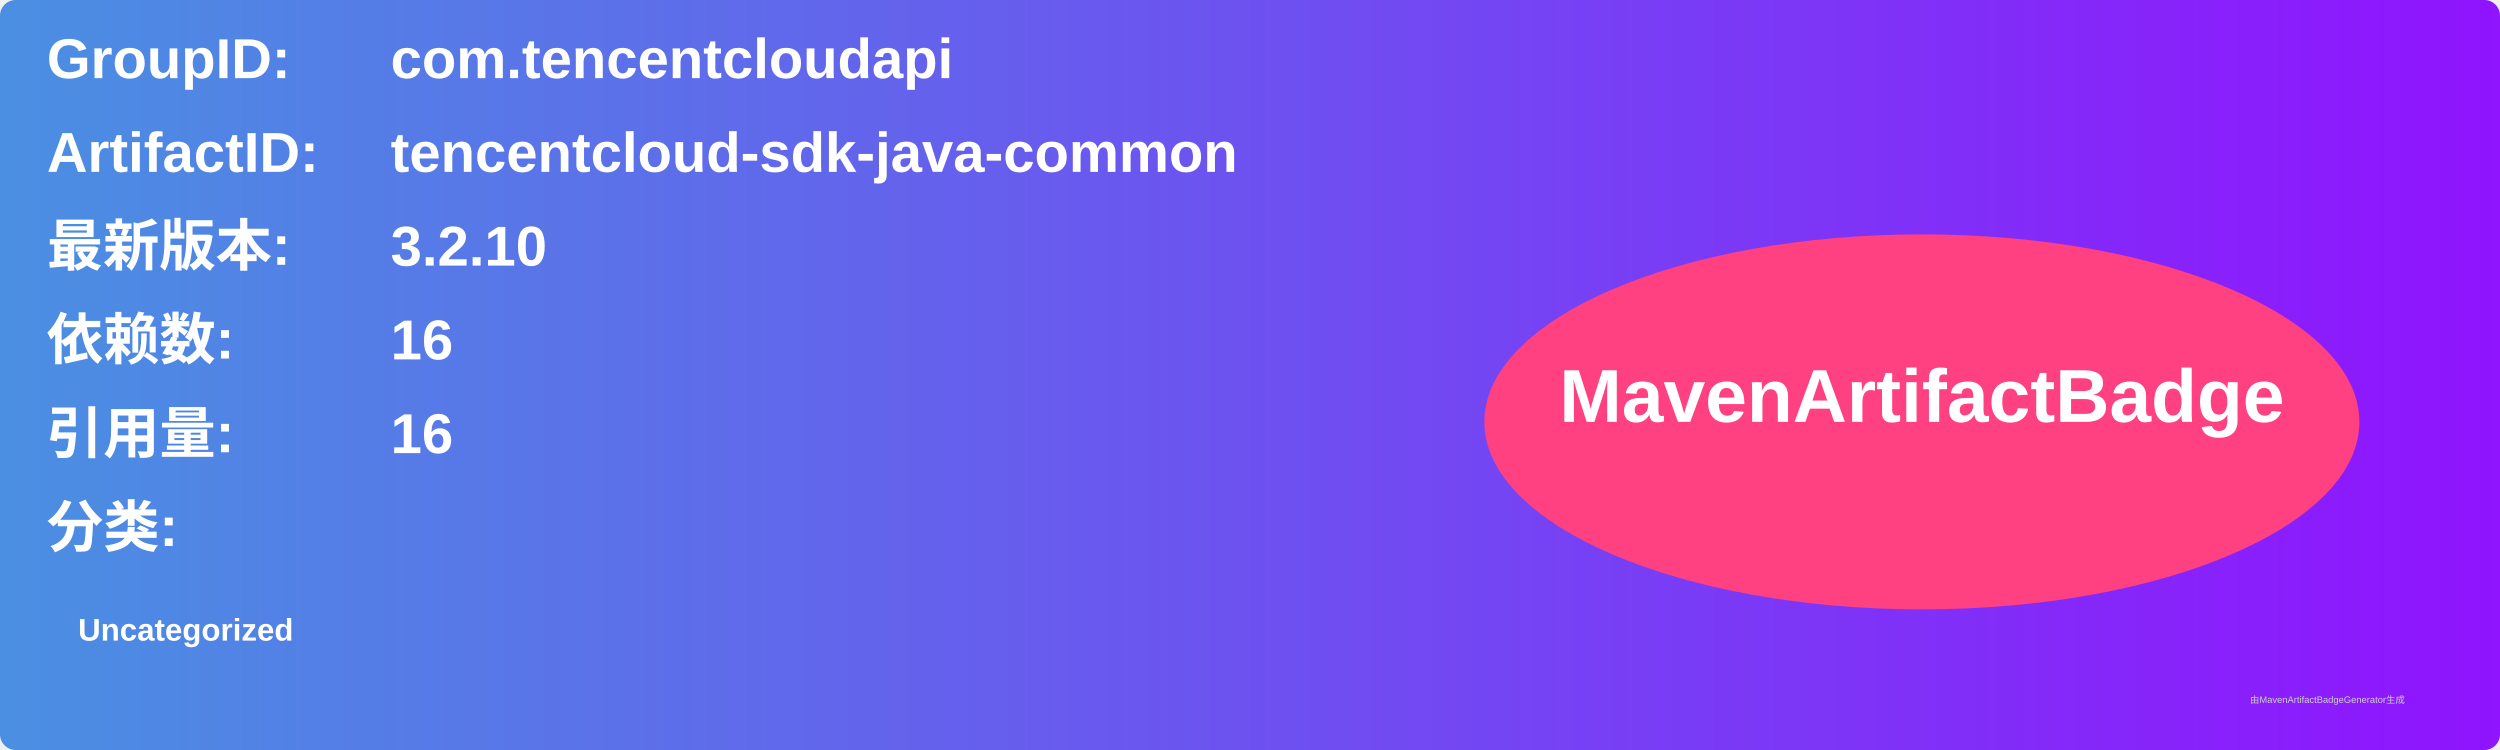
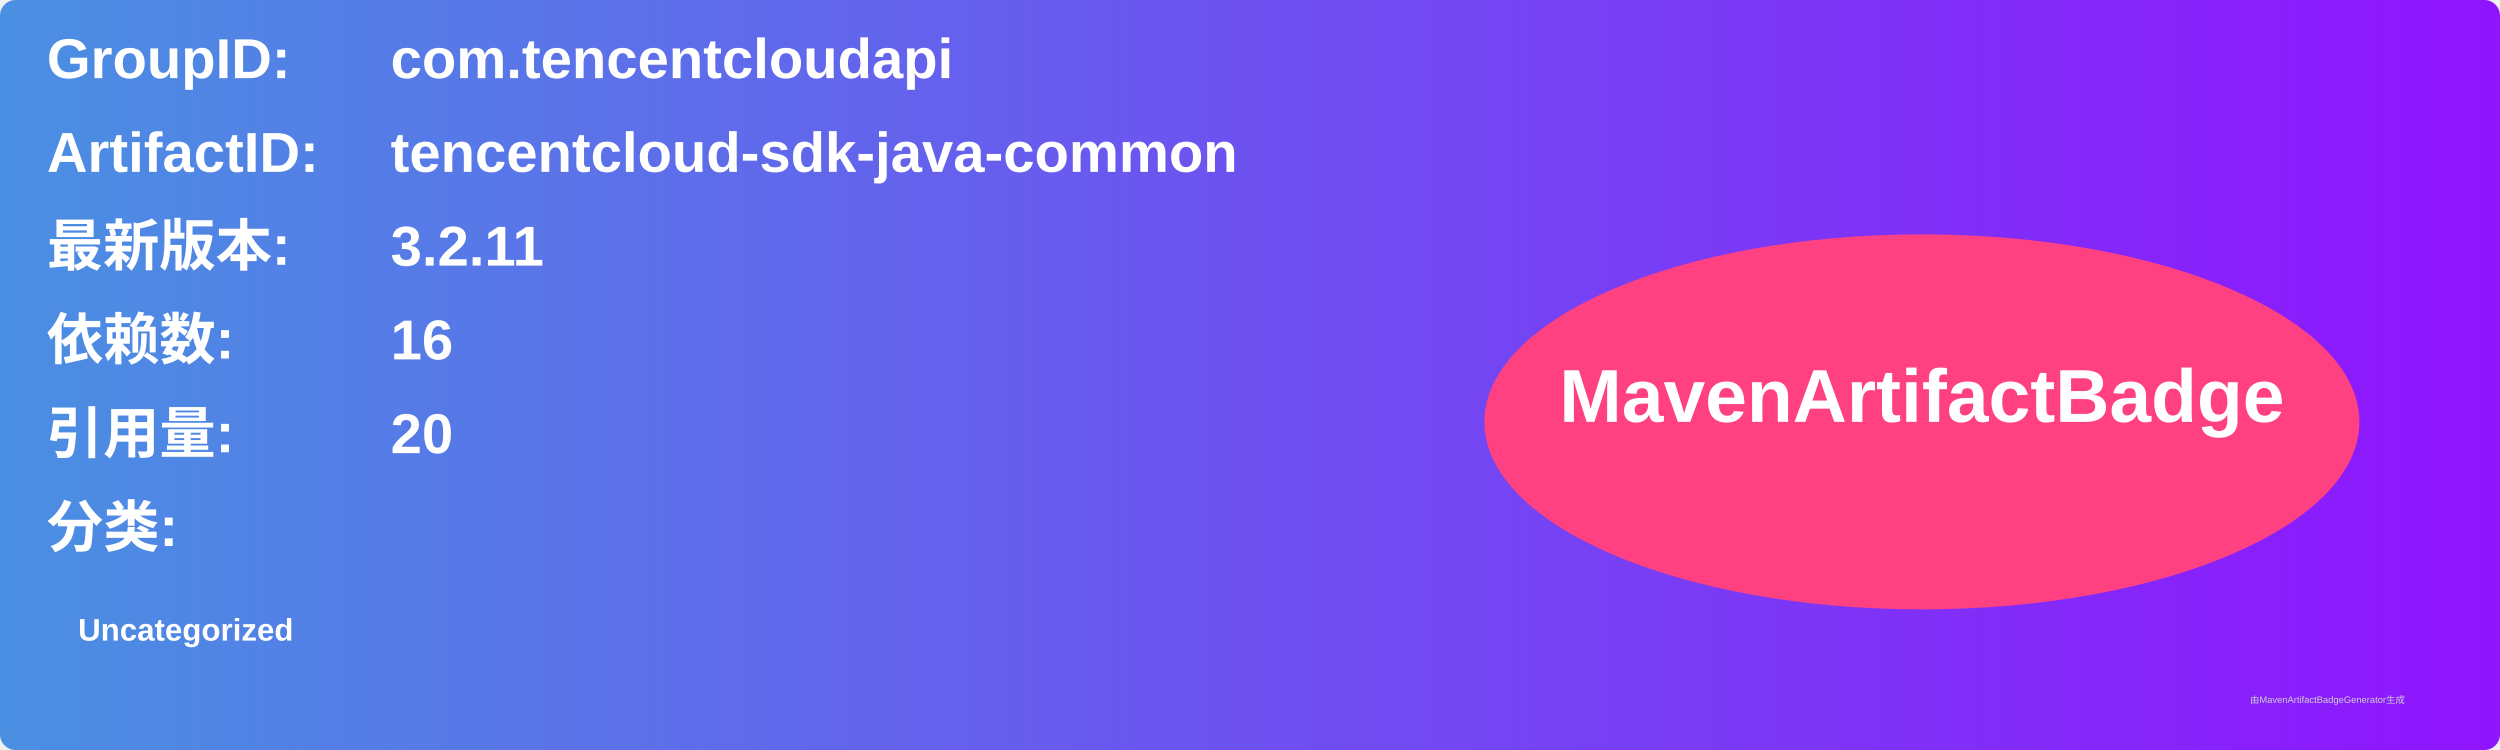
<svg xmlns="http://www.w3.org/2000/svg" width="800" height="240" viewBox="0 0 800 240">
  <linearGradient id="grad" x1="0%" y1="0%" x2="100%" y2="0%">
    <stop offset="0%" stop-color="#4a90e2" />
    <stop offset="100%" stop-color="#9013fe" />
  </linearGradient>
  <rect width="100%" height="100%" rx="5" ry="5" fill="url(#grad)" />
  <g transform="translate(15, 15)">
    <text x="0" y="10" font-family="Arial" font-size="18" fill="white" font-weight="bold" width="260">GroupID:</text>
    <text x="110" y="10" font-family="Arial" font-size="18" fill="white" font-weight="bold" width="460">com.tencentcloudapi</text>
    <text x="0" y="40" font-family="Arial" font-size="18" fill="white" font-weight="bold" width="260">ArtifactID:</text>
    <text x="110" y="40" font-family="Arial" font-size="18" fill="white" font-weight="bold" width="460">tencentcloud-sdk-java-common</text>
    <text x="0" y="70" font-family="Arial" font-size="18" fill="white" font-weight="bold">最新版本:</text>
    <text x="110" y="70" font-family="Arial" font-size="18" fill="white" font-weight="bold">
-       <tspan font-weight="bold">3.2.10</tspan>
+       <tspan font-weight="bold">3.2.11</tspan>
    </text>
    <text x="0" y="100" font-family="Arial" font-size="18" fill="white" font-weight="bold">依赖数: </text>
    <text x="110" y="100" font-family="Arial" font-size="18" fill="white">
      <tspan font-weight="bold">16</tspan>
    </text>
    <text x="0" y="130" font-family="Arial" font-size="18" fill="white" font-weight="bold">引用量: </text>
    <text x="110" y="130" font-family="Arial" font-size="18" fill="white">
-       <tspan font-weight="bold">16</tspan>
+       <tspan font-weight="bold">20</tspan>
    </text>
    <text x="0" y="160" font-family="Arial" font-size="18" fill="white" font-weight="bold">分类:</text>
    <text x="10" y="190" font-family="Arial" font-size="10" fill="white">
      <tspan font-weight="bold">Uncategorized</tspan>
    </text>
    <ellipse cx="600" cy="120" rx="140" ry="60" fill="#ff4081" />
    <text x="600" y="120" text-anchor="middle" font-family="Arial" font-size="24" fill="white" font-weight="bold">MavenArtifactBadge</text>
  </g>
  <text x="720" y="225" font-family="Arial" font-size="3" fill="#d0d0d0">由MavenArtifactBadgeGenerator生成</text>
</svg>
